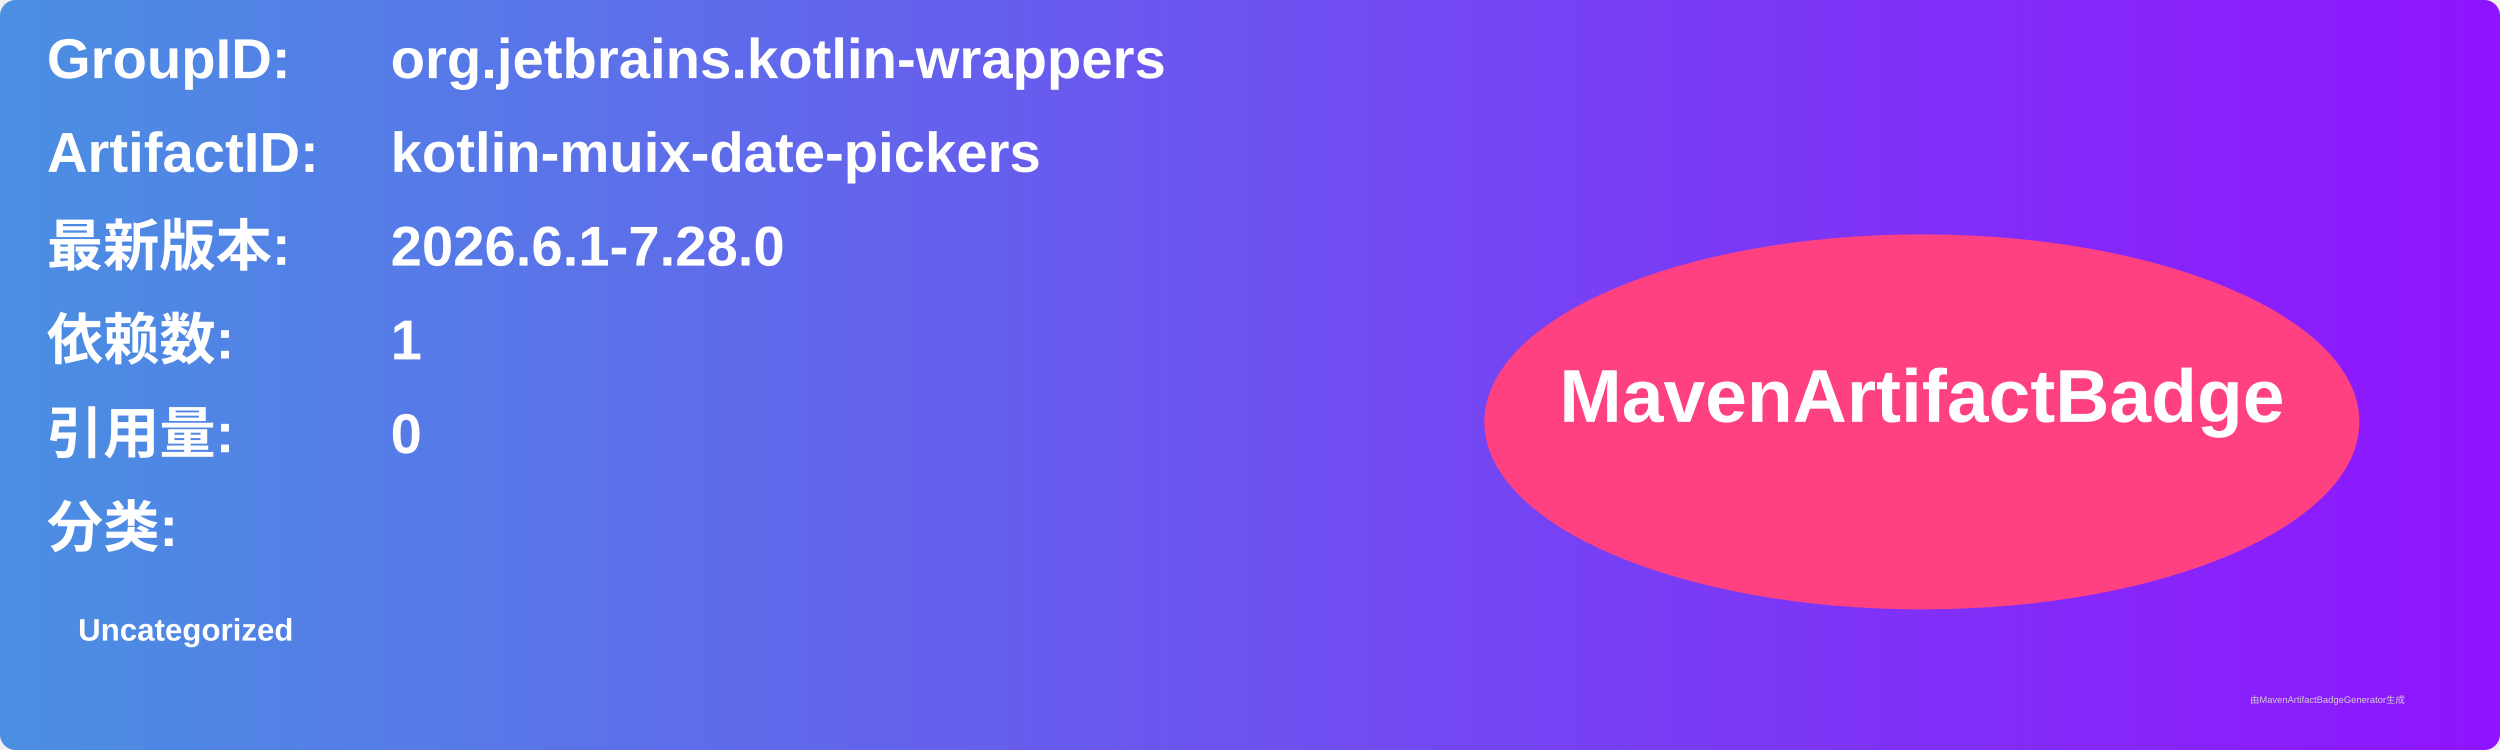
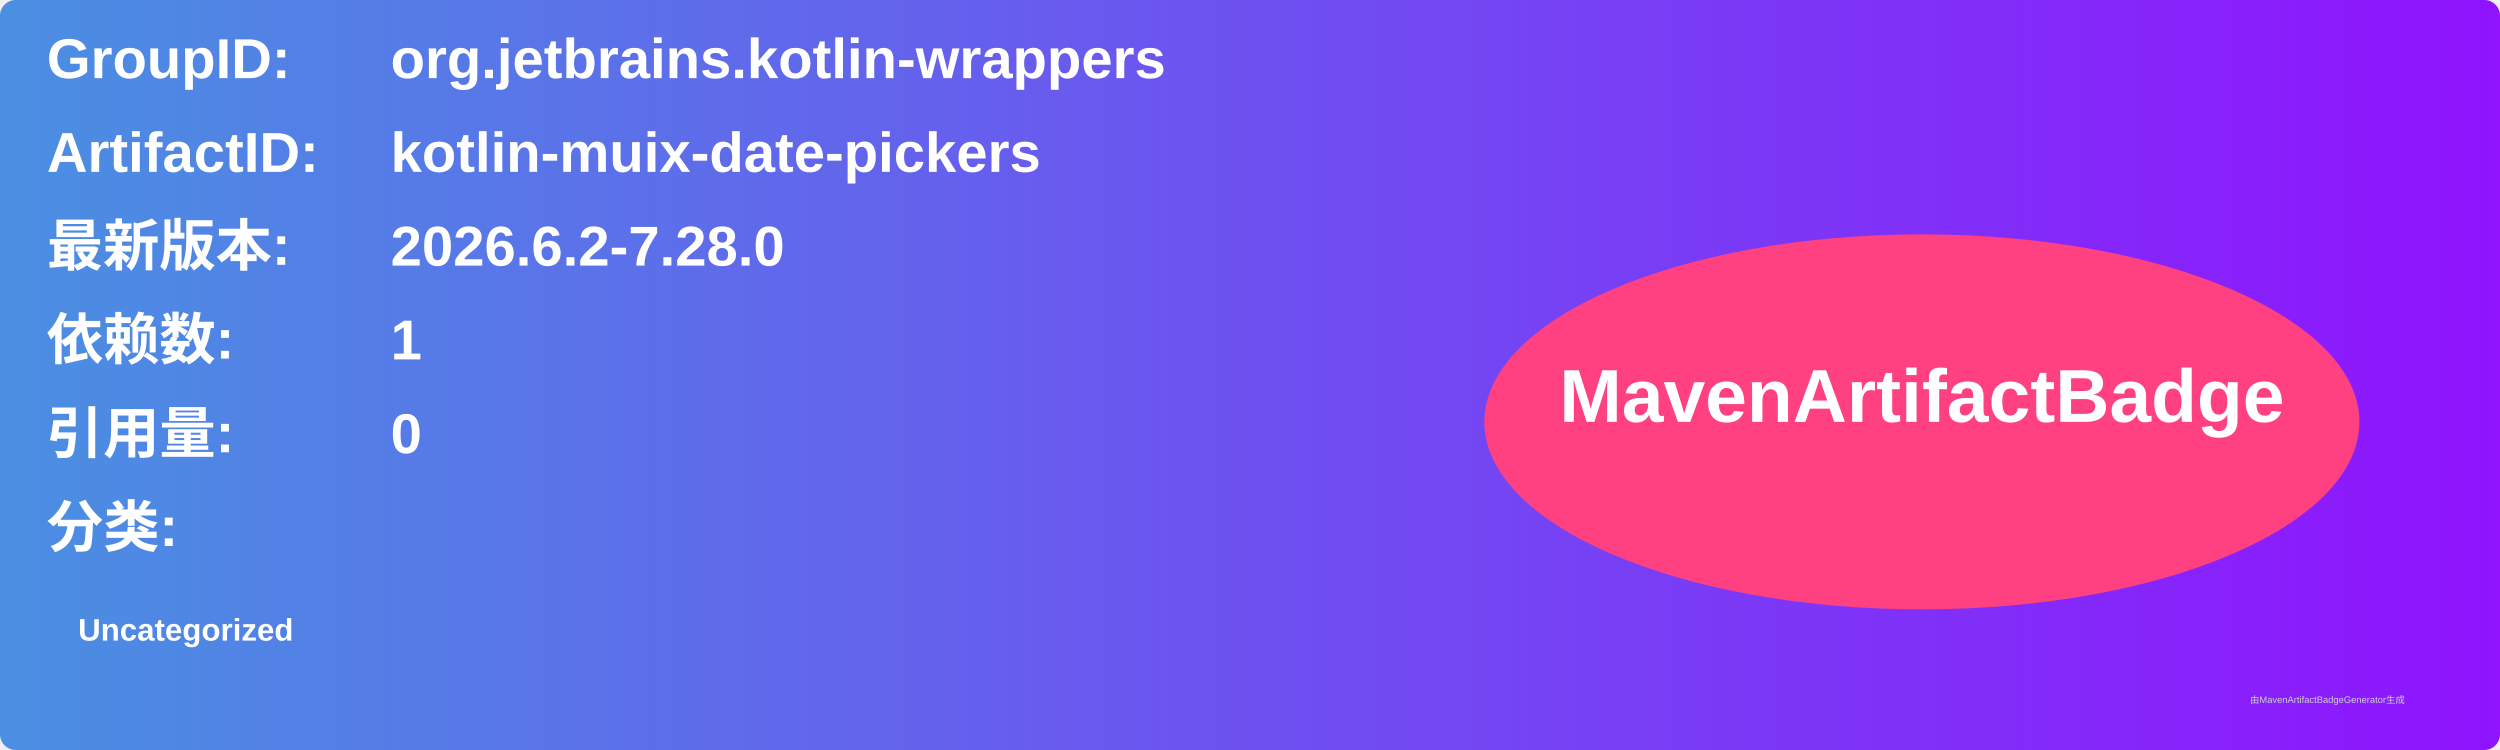
<svg xmlns="http://www.w3.org/2000/svg" width="800" height="240" viewBox="0 0 800 240">
  <linearGradient id="grad" x1="0%" y1="0%" x2="100%" y2="0%">
    <stop offset="0%" stop-color="#4a90e2" />
    <stop offset="100%" stop-color="#9013fe" />
  </linearGradient>
  <rect width="100%" height="100%" rx="5" ry="5" fill="url(#grad)" />
  <g transform="translate(15, 15)">
    <text x="0" y="10" font-family="Arial" font-size="18" fill="white" font-weight="bold" width="260">GroupID:</text>
    <text x="110" y="10" font-family="Arial" font-size="18" fill="white" font-weight="bold" width="460">org.jetbrains.kotlin-wrappers</text>
    <text x="0" y="40" font-family="Arial" font-size="18" fill="white" font-weight="bold" width="260">ArtifactID:</text>
    <text x="110" y="40" font-family="Arial" font-size="18" fill="white" font-weight="bold" width="460">kotlin-muix-date-pickers</text>
    <text x="0" y="70" font-family="Arial" font-size="18" fill="white" font-weight="bold">最新版本:</text>
    <text x="110" y="70" font-family="Arial" font-size="18" fill="white" font-weight="bold">
-       <tspan font-weight="bold">2026.6.1-7.28.0</tspan>
+       <tspan font-weight="bold">2026.6.2-7.28.0</tspan>
    </text>
    <text x="0" y="100" font-family="Arial" font-size="18" fill="white" font-weight="bold">依赖数: </text>
    <text x="110" y="100" font-family="Arial" font-size="18" fill="white">
      <tspan font-weight="bold">1</tspan>
    </text>
    <text x="0" y="130" font-family="Arial" font-size="18" fill="white" font-weight="bold">引用量: </text>
    <text x="110" y="130" font-family="Arial" font-size="18" fill="white">
      <tspan font-weight="bold">0</tspan>
    </text>
    <text x="0" y="160" font-family="Arial" font-size="18" fill="white" font-weight="bold">分类:</text>
    <text x="10" y="190" font-family="Arial" font-size="10" fill="white">
      <tspan font-weight="bold">Uncategorized</tspan>
    </text>
    <ellipse cx="600" cy="120" rx="140" ry="60" fill="#ff4081" />
    <text x="600" y="120" text-anchor="middle" font-family="Arial" font-size="24" fill="white" font-weight="bold">MavenArtifactBadge</text>
  </g>
  <text x="720" y="225" font-family="Arial" font-size="3" fill="#d0d0d0">由MavenArtifactBadgeGenerator生成</text>
</svg>
